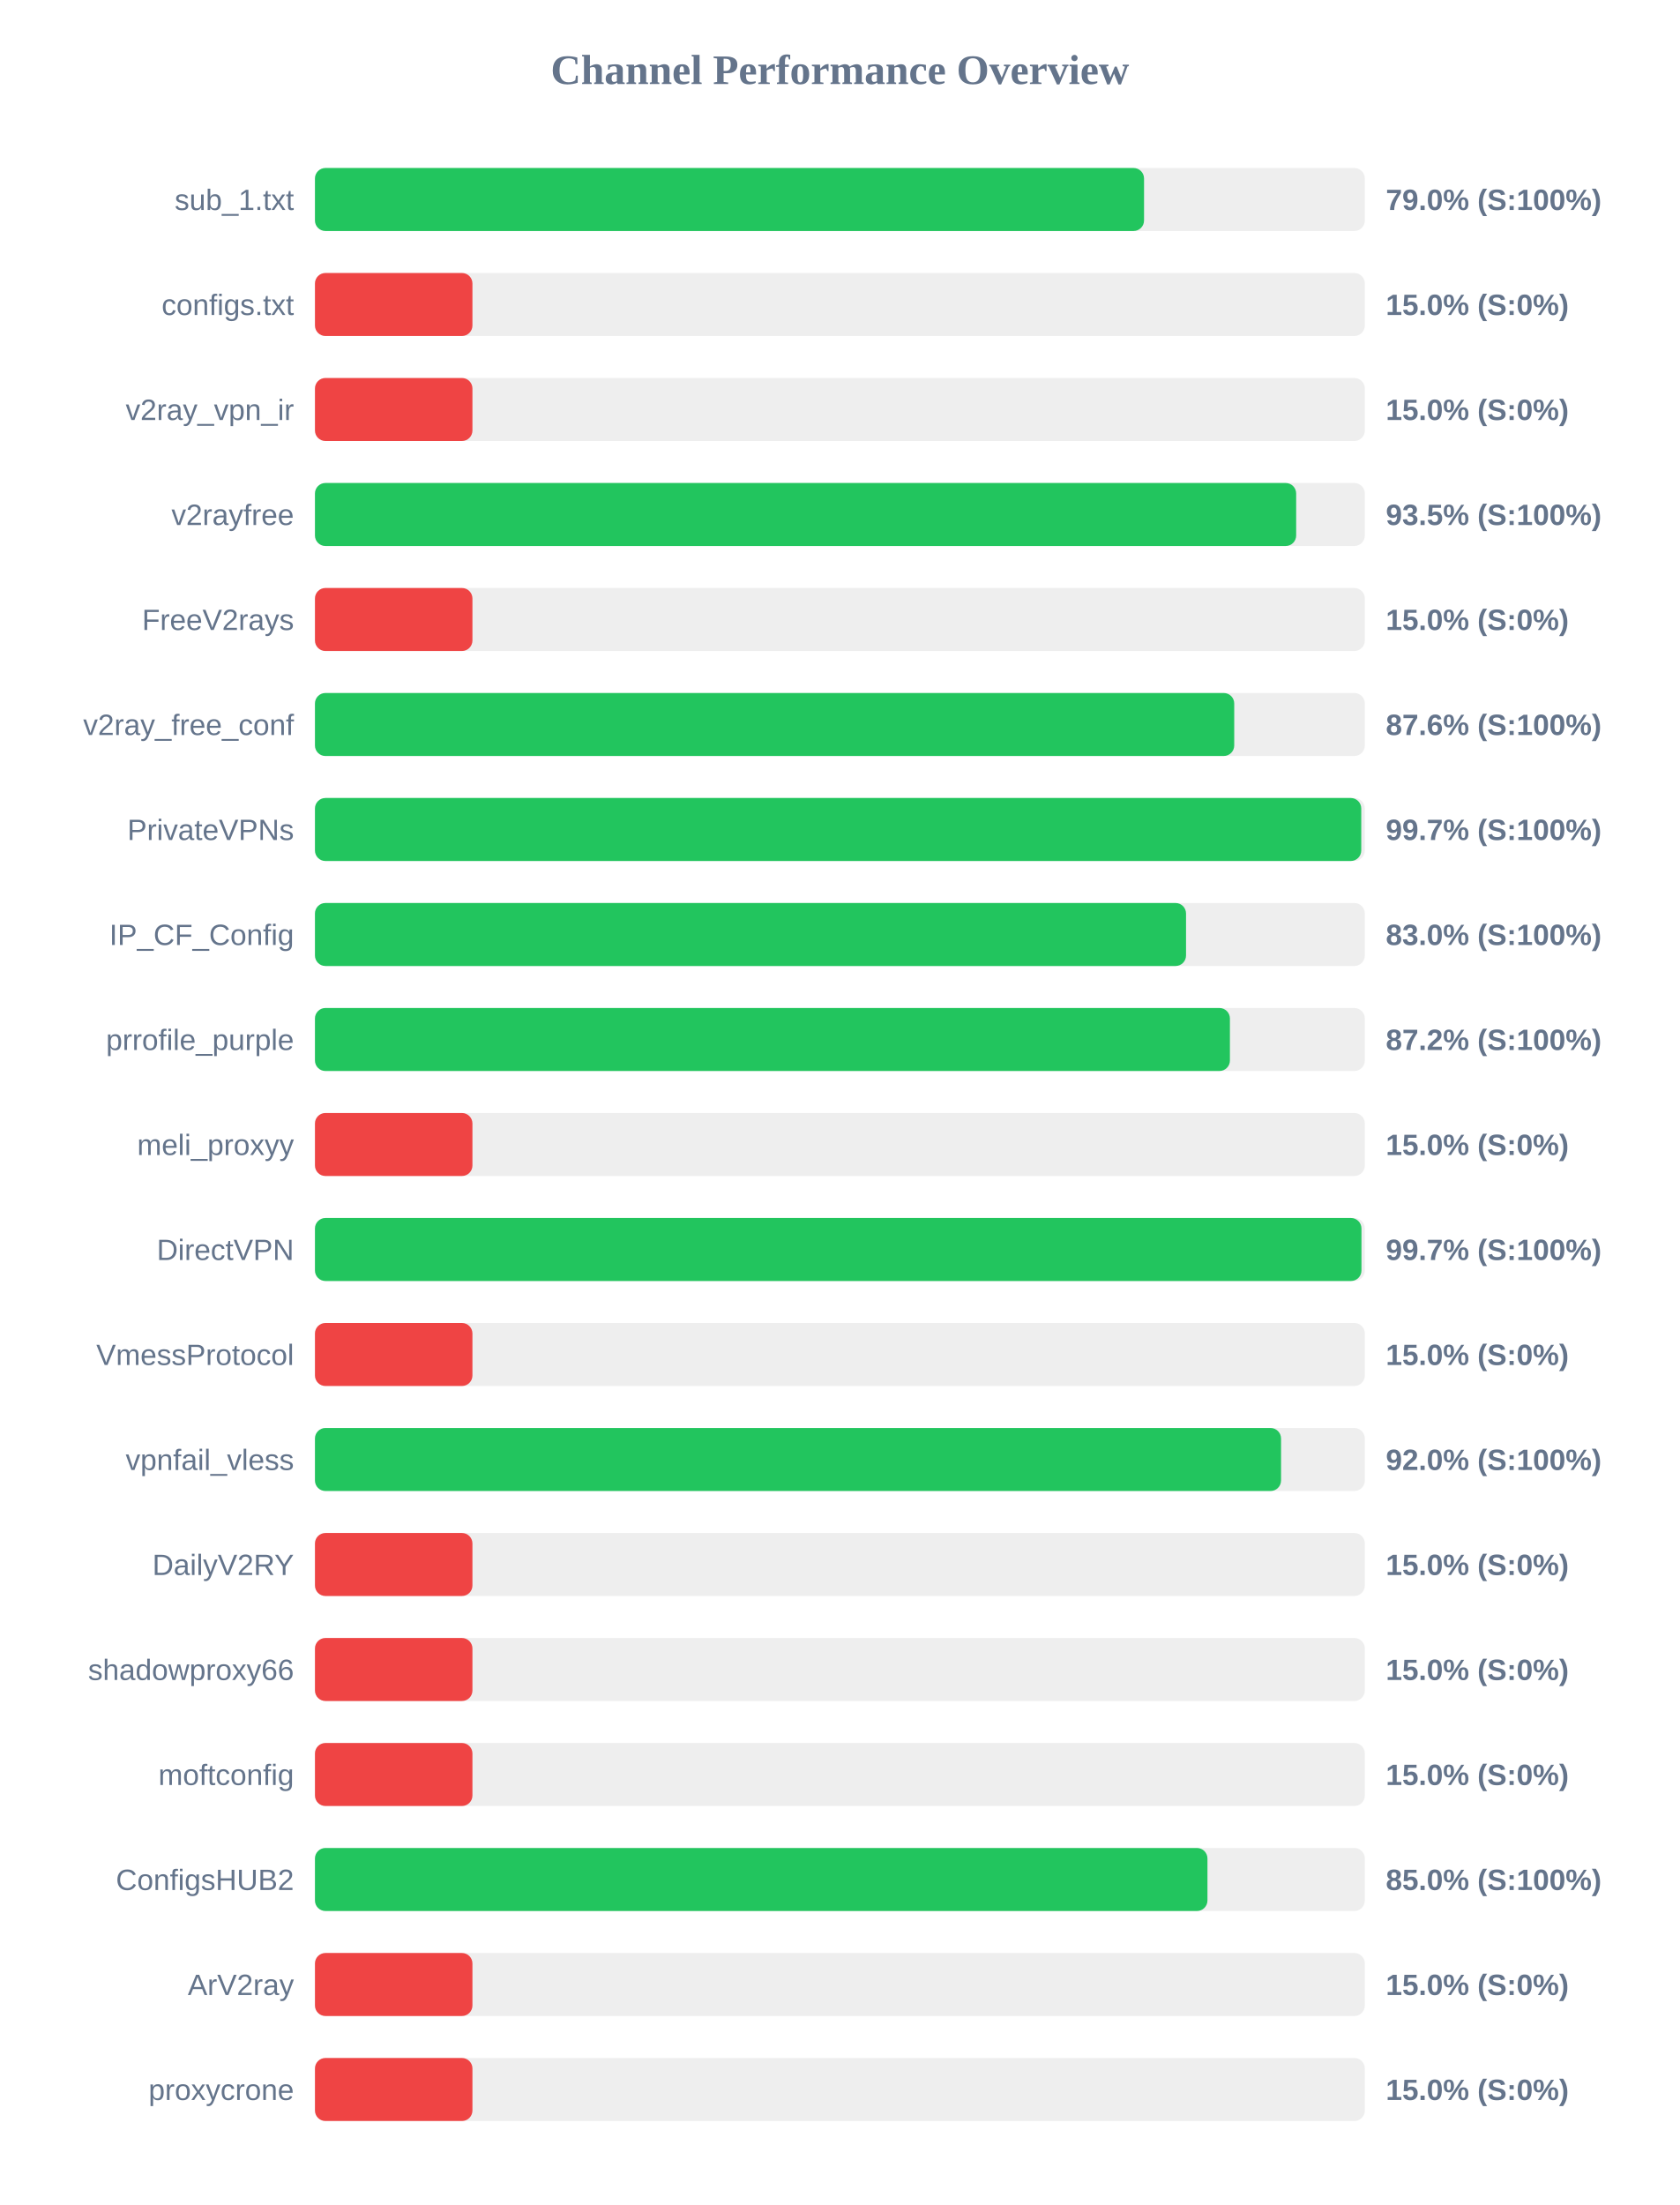
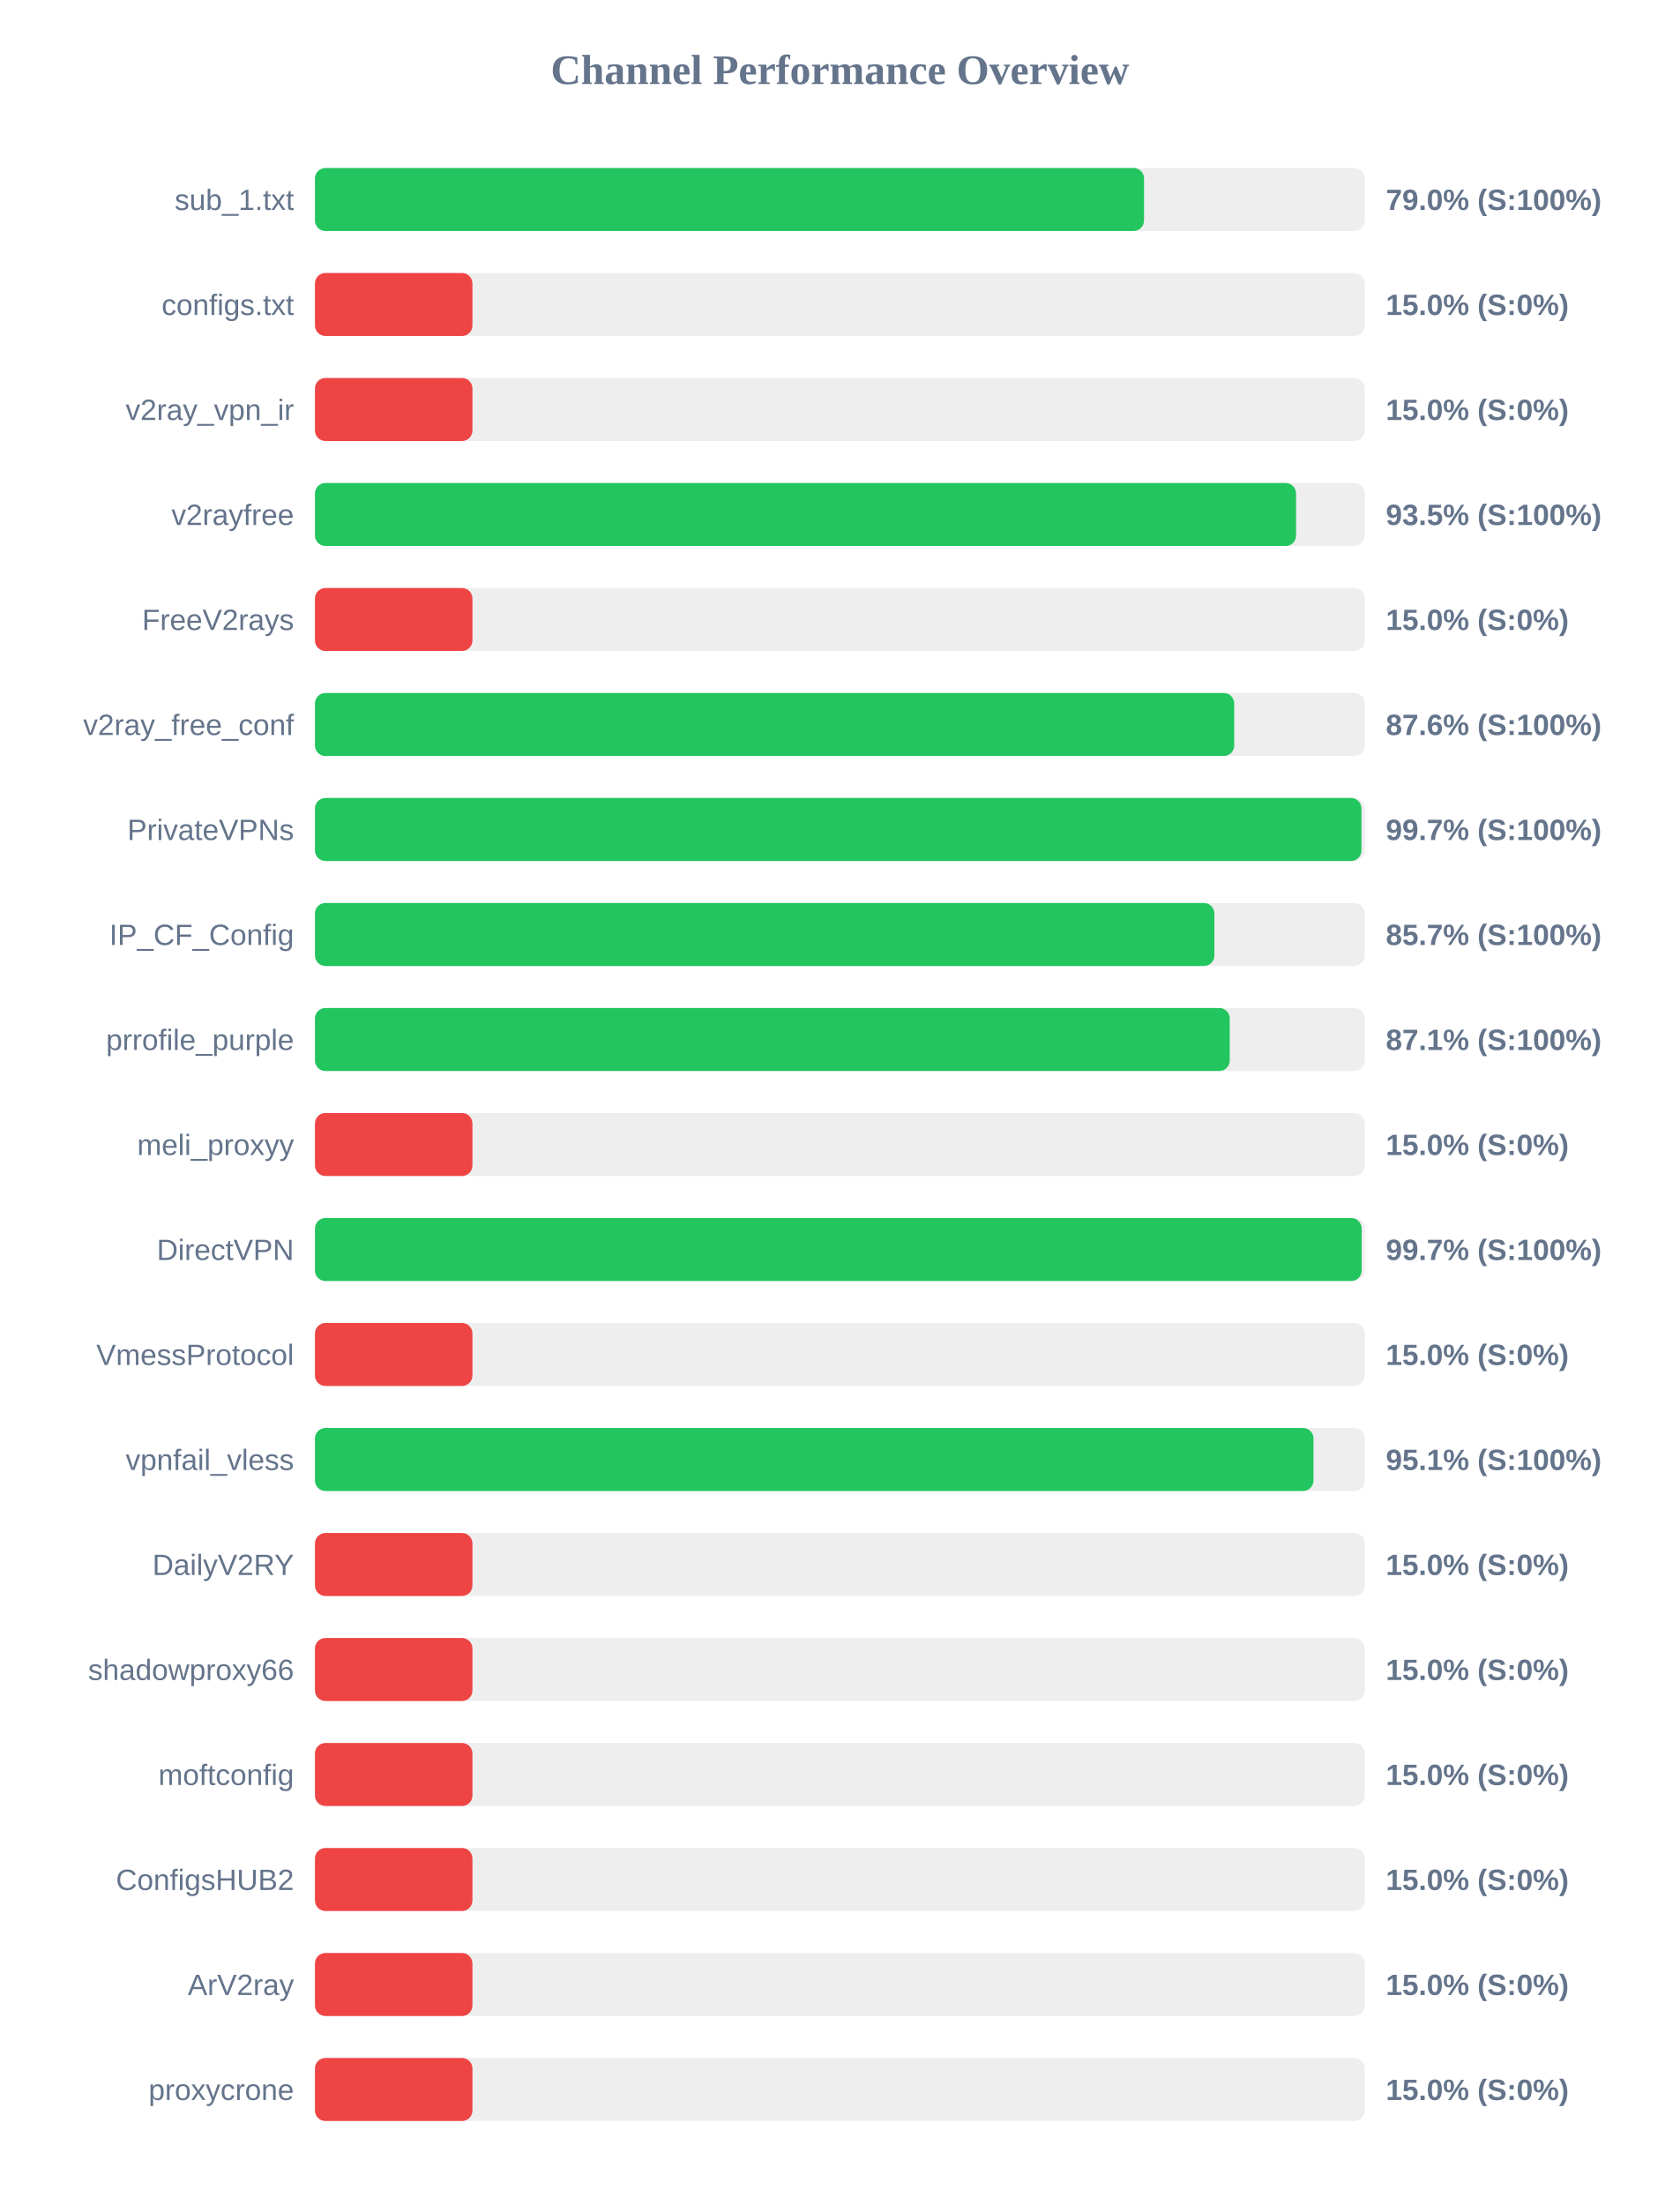
<svg xmlns="http://www.w3.org/2000/svg" width="800" height="1050" version="1.1">
  <style>
        .row { font: 14px Arial; fill: #64748b; }
        .score { font: bold 14px Arial; fill: #64748b; }
    </style>
  <text x="400" y="40" text-anchor="middle" font-size="20px" font-weight="bold" fill="#64748b">Channel Performance Overview</text>
  <rect x="150" y="80" width="500" height="30" fill="#eee" rx="5" />
  <rect x="150" y="80" width="394.85" height="30" fill="#22c55e" rx="5" />
  <text x="140" y="100" text-anchor="end" class="row">sub_1.txt</text>
  <text x="660" y="100" text-anchor="start" class="score">79.0% (S:100%)</text>
  <rect x="150" y="130" width="500" height="30" fill="#eee" rx="5" />
  <rect x="150" y="130" width="75.0" height="30" fill="#ef4444" rx="5" />
  <text x="140" y="150" text-anchor="end" class="row">configs.txt</text>
  <text x="660" y="150" text-anchor="start" class="score">15.0% (S:0%)</text>
  <rect x="150" y="180" width="500" height="30" fill="#eee" rx="5" />
  <rect x="150" y="180" width="75.0" height="30" fill="#ef4444" rx="5" />
  <text x="140" y="200" text-anchor="end" class="row">v2ray_vpn_ir</text>
  <text x="660" y="200" text-anchor="start" class="score">15.0% (S:0%)</text>
  <rect x="150" y="230" width="500" height="30" fill="#eee" rx="5" />
-   <rect x="150" y="230" width="467.3" height="30" fill="#22c55e" rx="5" />
+   <rect x="150" y="230" width="467.25" height="30" fill="#22c55e" rx="5" />
  <text x="140" y="250" text-anchor="end" class="row">v2rayfree</text>
  <text x="660" y="250" text-anchor="start" class="score">93.5% (S:100%)</text>
  <rect x="150" y="280" width="500" height="30" fill="#eee" rx="5" />
  <rect x="150" y="280" width="75.0" height="30" fill="#ef4444" rx="5" />
  <text x="140" y="300" text-anchor="end" class="row">FreeV2rays</text>
  <text x="660" y="300" text-anchor="start" class="score">15.0% (S:0%)</text>
  <rect x="150" y="330" width="500" height="30" fill="#eee" rx="5" />
  <rect x="150" y="330" width="437.8" height="30" fill="#22c55e" rx="5" />
  <text x="140" y="350" text-anchor="end" class="row">v2ray_free_conf</text>
  <text x="660" y="350" text-anchor="start" class="score">87.6% (S:100%)</text>
  <rect x="150" y="380" width="500" height="30" fill="#eee" rx="5" />
-   <rect x="150" y="380" width="498.3" height="30" fill="#22c55e" rx="5" />
+   <rect x="150" y="380" width="498.4" height="30" fill="#22c55e" rx="5" />
  <text x="140" y="400" text-anchor="end" class="row">PrivateVPNs</text>
  <text x="660" y="400" text-anchor="start" class="score">99.7% (S:100%)</text>
  <rect x="150" y="430" width="500" height="30" fill="#eee" rx="5" />
-   <rect x="150" y="430" width="414.85" height="30" fill="#22c55e" rx="5" />
+   <rect x="150" y="430" width="428.35" height="30" fill="#22c55e" rx="5" />
  <text x="140" y="450" text-anchor="end" class="row">IP_CF_Config</text>
-   <text x="660" y="450" text-anchor="start" class="score">83.0% (S:100%)</text>
+   <text x="660" y="450" text-anchor="start" class="score">85.7% (S:100%)</text>
  <rect x="150" y="480" width="500" height="30" fill="#eee" rx="5" />
-   <rect x="150" y="480" width="435.75" height="30" fill="#22c55e" rx="5" />
+   <rect x="150" y="480" width="435.65" height="30" fill="#22c55e" rx="5" />
  <text x="140" y="500" text-anchor="end" class="row">prrofile_purple</text>
-   <text x="660" y="500" text-anchor="start" class="score">87.2% (S:100%)</text>
+   <text x="660" y="500" text-anchor="start" class="score">87.1% (S:100%)</text>
  <rect x="150" y="530" width="500" height="30" fill="#eee" rx="5" />
  <rect x="150" y="530" width="75.0" height="30" fill="#ef4444" rx="5" />
  <text x="140" y="550" text-anchor="end" class="row">meli_proxyy</text>
  <text x="660" y="550" text-anchor="start" class="score">15.0% (S:0%)</text>
  <rect x="150" y="580" width="500" height="30" fill="#eee" rx="5" />
-   <rect x="150" y="580" width="498.4" height="30" fill="#22c55e" rx="5" />
+   <rect x="150" y="580" width="498.5" height="30" fill="#22c55e" rx="5" />
  <text x="140" y="600" text-anchor="end" class="row">DirectVPN</text>
  <text x="660" y="600" text-anchor="start" class="score">99.7% (S:100%)</text>
  <rect x="150" y="630" width="500" height="30" fill="#eee" rx="5" />
  <rect x="150" y="630" width="75.0" height="30" fill="#ef4444" rx="5" />
  <text x="140" y="650" text-anchor="end" class="row">VmessProtocol</text>
  <text x="660" y="650" text-anchor="start" class="score">15.0% (S:0%)</text>
  <rect x="150" y="680" width="500" height="30" fill="#eee" rx="5" />
-   <rect x="150" y="680" width="460.1" height="30" fill="#22c55e" rx="5" />
+   <rect x="150" y="680" width="475.55" height="30" fill="#22c55e" rx="5" />
  <text x="140" y="700" text-anchor="end" class="row">vpnfail_vless</text>
-   <text x="660" y="700" text-anchor="start" class="score">92.0% (S:100%)</text>
+   <text x="660" y="700" text-anchor="start" class="score">95.1% (S:100%)</text>
  <rect x="150" y="730" width="500" height="30" fill="#eee" rx="5" />
  <rect x="150" y="730" width="75.0" height="30" fill="#ef4444" rx="5" />
  <text x="140" y="750" text-anchor="end" class="row">DailyV2RY</text>
  <text x="660" y="750" text-anchor="start" class="score">15.0% (S:0%)</text>
  <rect x="150" y="780" width="500" height="30" fill="#eee" rx="5" />
  <rect x="150" y="780" width="75.0" height="30" fill="#ef4444" rx="5" />
  <text x="140" y="800" text-anchor="end" class="row">shadowproxy66</text>
  <text x="660" y="800" text-anchor="start" class="score">15.0% (S:0%)</text>
  <rect x="150" y="830" width="500" height="30" fill="#eee" rx="5" />
  <rect x="150" y="830" width="75.0" height="30" fill="#ef4444" rx="5" />
  <text x="140" y="850" text-anchor="end" class="row">moftconfig</text>
  <text x="660" y="850" text-anchor="start" class="score">15.0% (S:0%)</text>
  <rect x="150" y="880" width="500" height="30" fill="#eee" rx="5" />
-   <rect x="150" y="880" width="425.05" height="30" fill="#22c55e" rx="5" />
+   <rect x="150" y="880" width="75.0" height="30" fill="#ef4444" rx="5" />
  <text x="140" y="900" text-anchor="end" class="row">ConfigsHUB2</text>
-   <text x="660" y="900" text-anchor="start" class="score">85.0% (S:100%)</text>
+   <text x="660" y="900" text-anchor="start" class="score">15.0% (S:0%)</text>
  <rect x="150" y="930" width="500" height="30" fill="#eee" rx="5" />
  <rect x="150" y="930" width="75.0" height="30" fill="#ef4444" rx="5" />
  <text x="140" y="950" text-anchor="end" class="row">ArV2ray</text>
  <text x="660" y="950" text-anchor="start" class="score">15.0% (S:0%)</text>
  <rect x="150" y="980" width="500" height="30" fill="#eee" rx="5" />
  <rect x="150" y="980" width="75.0" height="30" fill="#ef4444" rx="5" />
  <text x="140" y="1000" text-anchor="end" class="row">proxycrone</text>
  <text x="660" y="1000" text-anchor="start" class="score">15.0% (S:0%)</text>
</svg>
